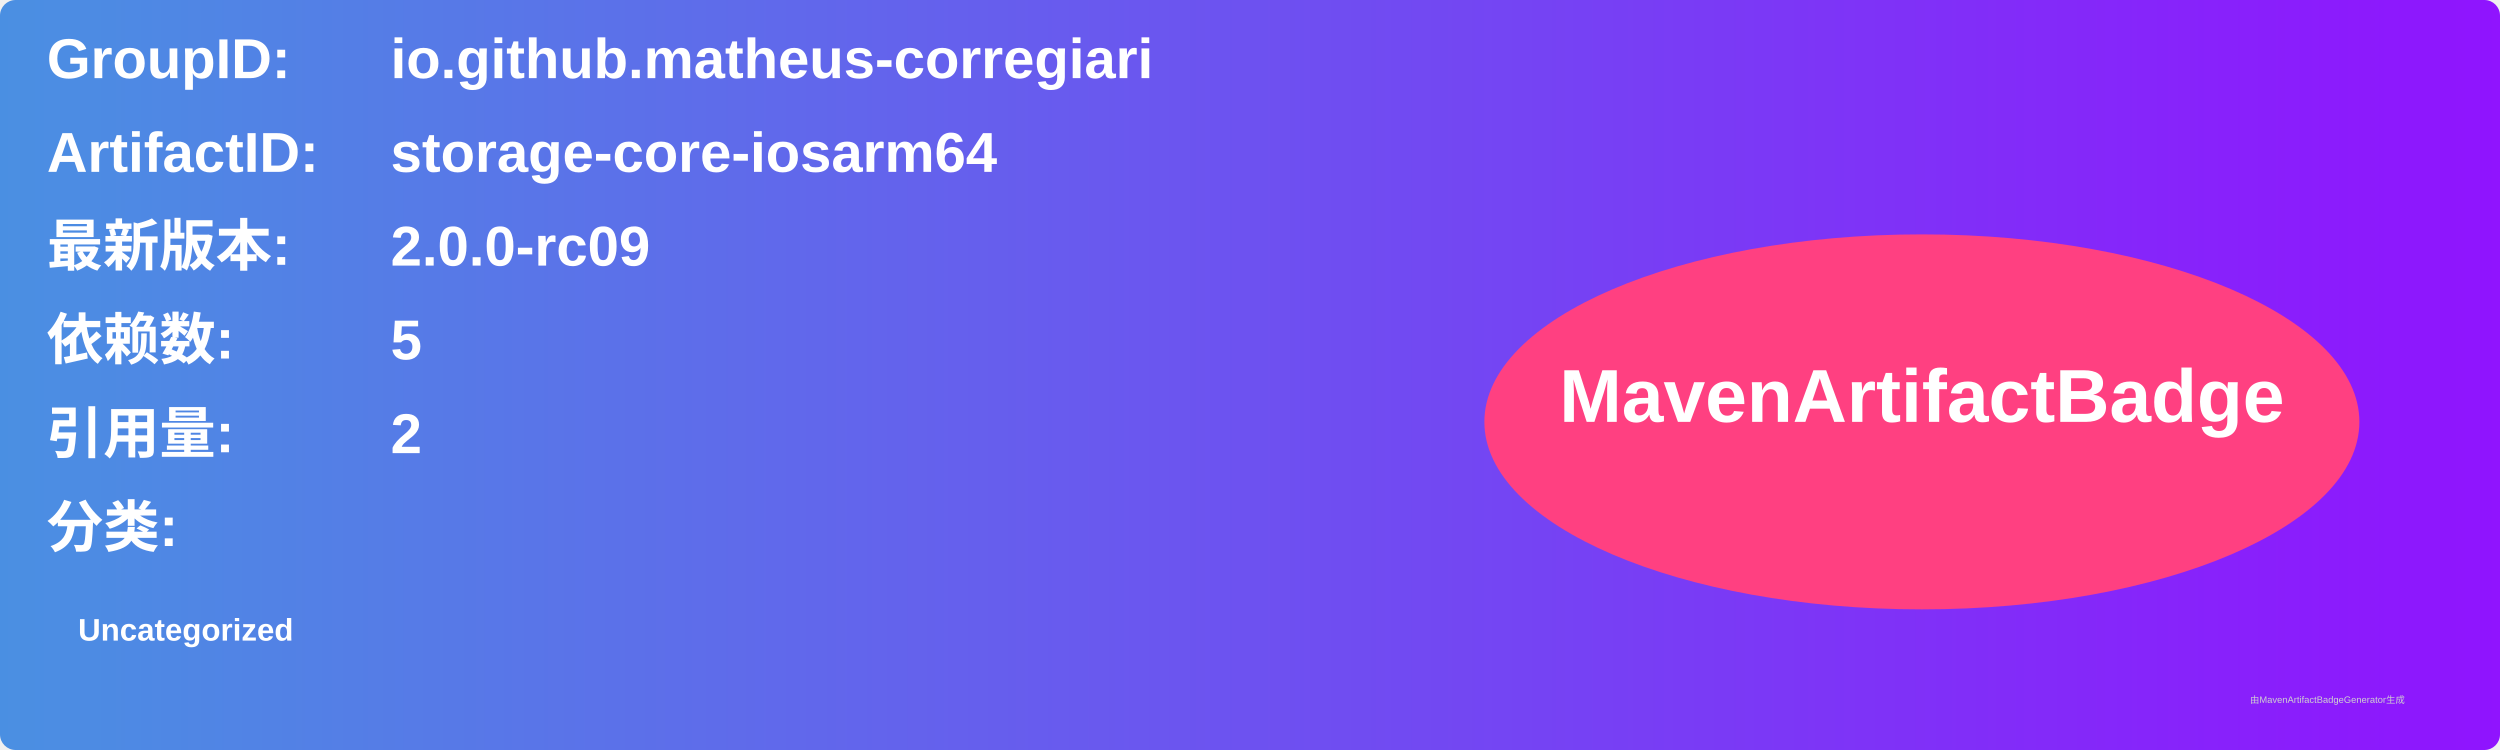
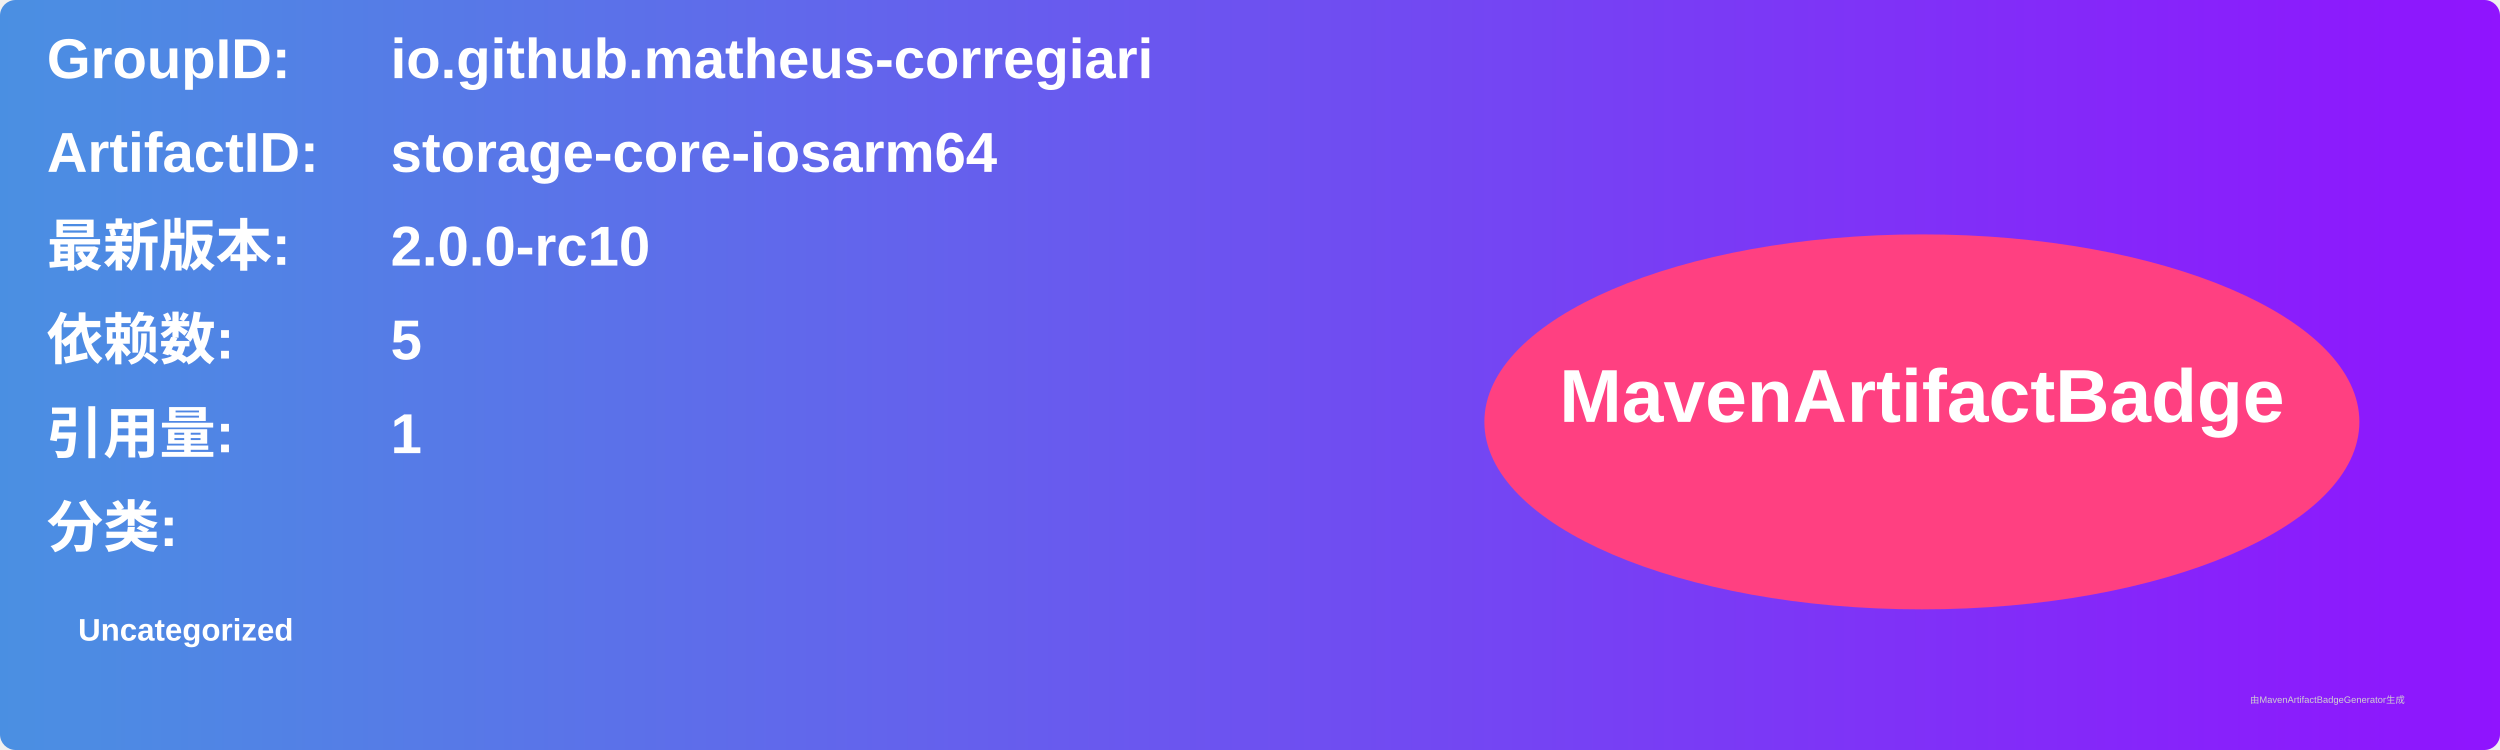
<svg xmlns="http://www.w3.org/2000/svg" width="800" height="240" viewBox="0 0 800 240">
  <linearGradient id="grad" x1="0%" y1="0%" x2="100%" y2="0%">
    <stop offset="0%" stop-color="#4a90e2" />
    <stop offset="100%" stop-color="#9013fe" />
  </linearGradient>
  <rect width="100%" height="100%" rx="5" ry="5" fill="url(#grad)" />
  <g transform="translate(15, 15)">
    <text x="0" y="10" font-family="Arial" font-size="18" fill="white" font-weight="bold" width="260">GroupID:</text>
    <text x="110" y="10" font-family="Arial" font-size="18" fill="white" font-weight="bold" width="460">io.github.matheus-corregiari</text>
    <text x="0" y="40" font-family="Arial" font-size="18" fill="white" font-weight="bold" width="260">ArtifactID:</text>
    <text x="110" y="40" font-family="Arial" font-size="18" fill="white" font-weight="bold" width="460">storage-core-iosarm64</text>
    <text x="0" y="70" font-family="Arial" font-size="18" fill="white" font-weight="bold">最新版本:</text>
    <text x="110" y="70" font-family="Arial" font-size="18" fill="white" font-weight="bold">
-       <tspan font-weight="bold">2.0.0-rc09</tspan>
+       <tspan font-weight="bold">2.0.0-rc10</tspan>
    </text>
    <text x="0" y="100" font-family="Arial" font-size="18" fill="white" font-weight="bold">依赖数: </text>
    <text x="110" y="100" font-family="Arial" font-size="18" fill="white">
      <tspan font-weight="bold">5</tspan>
    </text>
    <text x="0" y="130" font-family="Arial" font-size="18" fill="white" font-weight="bold">引用量: </text>
    <text x="110" y="130" font-family="Arial" font-size="18" fill="white">
-       <tspan font-weight="bold">2</tspan>
+       <tspan font-weight="bold">1</tspan>
    </text>
    <text x="0" y="160" font-family="Arial" font-size="18" fill="white" font-weight="bold">分类:</text>
    <text x="10" y="190" font-family="Arial" font-size="10" fill="white">
      <tspan font-weight="bold">Uncategorized</tspan>
    </text>
    <ellipse cx="600" cy="120" rx="140" ry="60" fill="#ff4081" />
    <text x="600" y="120" text-anchor="middle" font-family="Arial" font-size="24" fill="white" font-weight="bold">MavenArtifactBadge</text>
  </g>
  <text x="720" y="225" font-family="Arial" font-size="3" fill="#d0d0d0">由MavenArtifactBadgeGenerator生成</text>
</svg>
